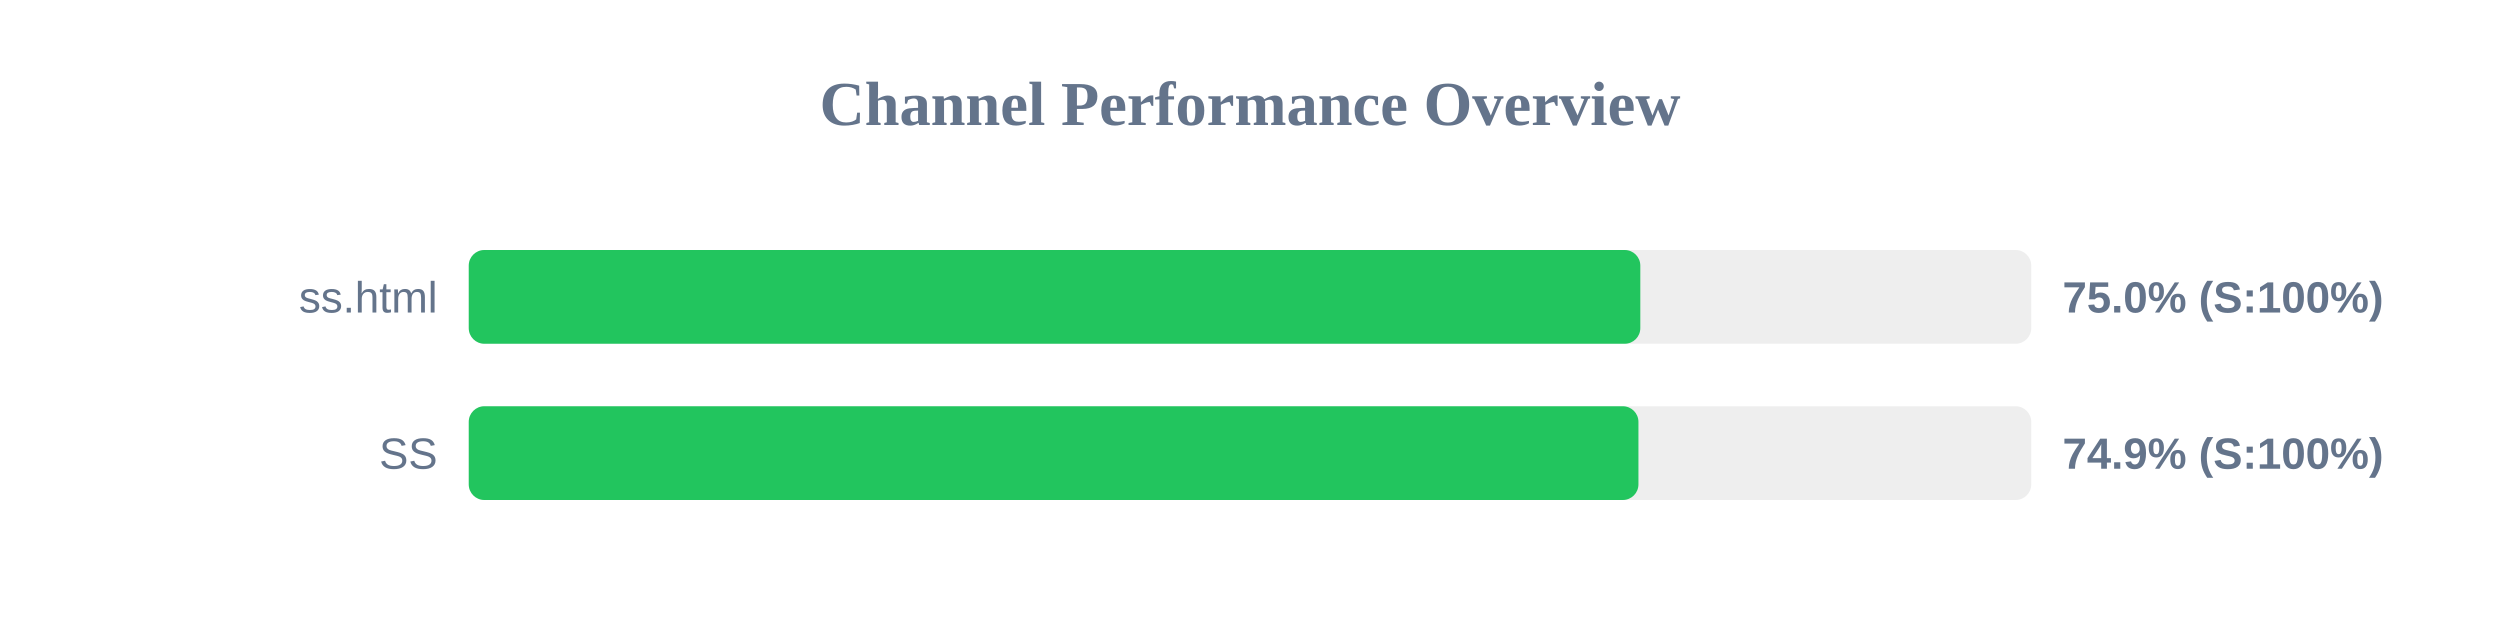
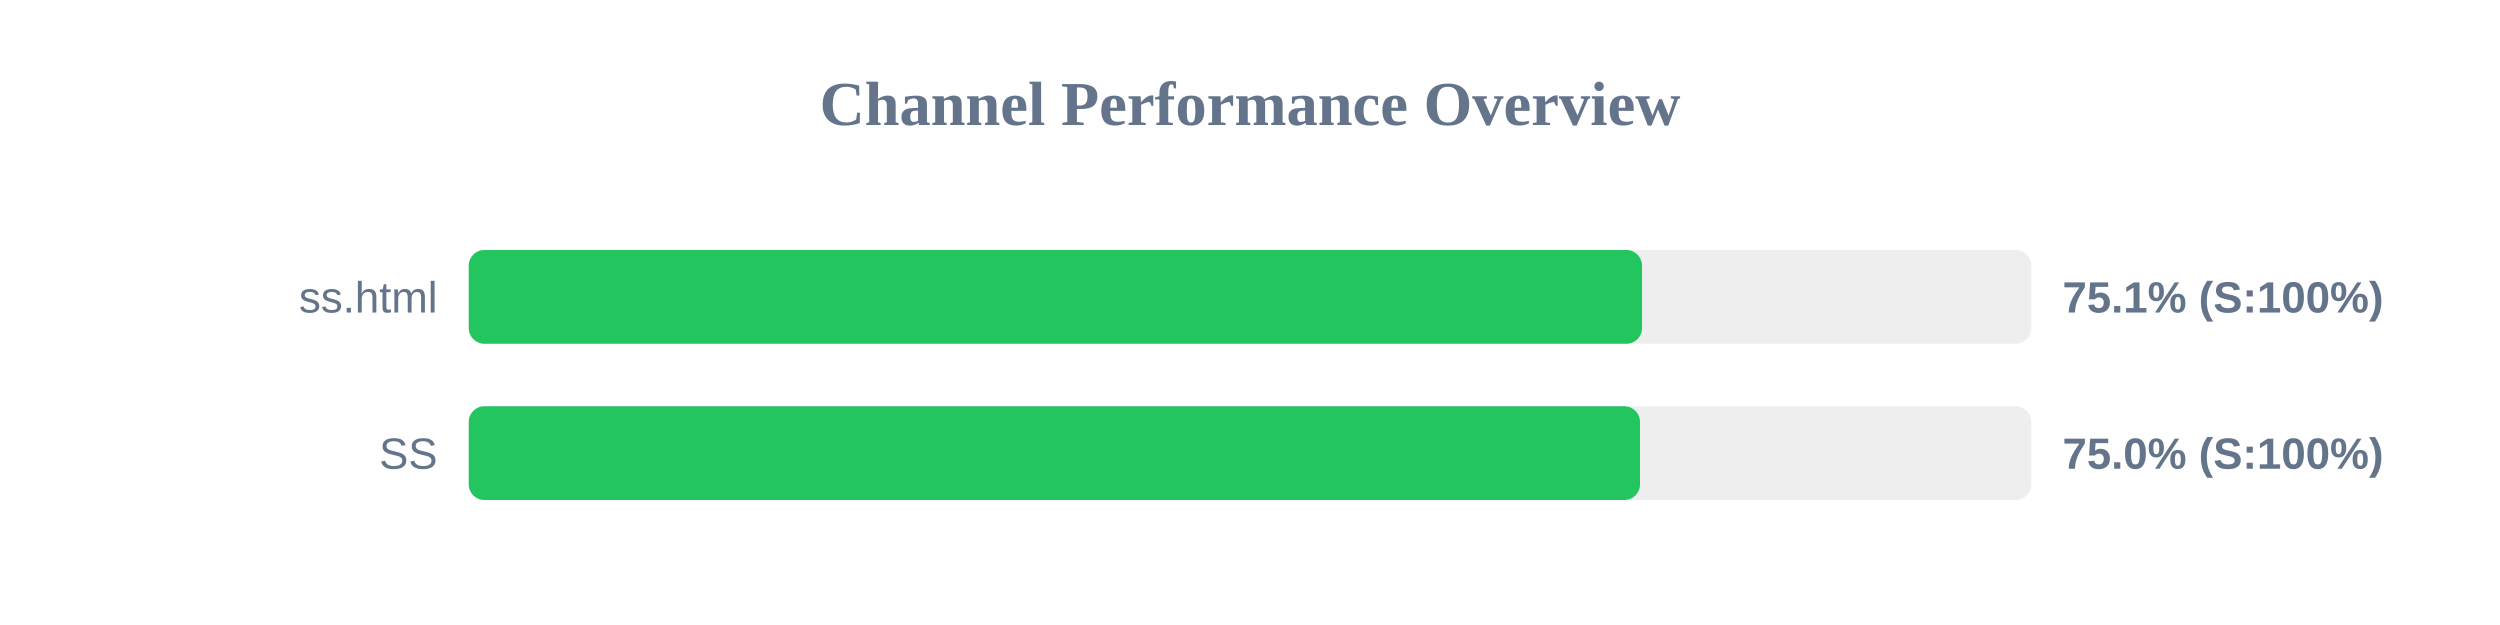
<svg xmlns="http://www.w3.org/2000/svg" width="800" height="200" version="1.1">
  <style>
        .row { font: 14px Arial; fill: #64748b; }
        .score { font: bold 14px Arial; fill: #64748b; }
    </style>
  <text x="400" y="40" text-anchor="middle" font-size="20px" font-weight="bold" fill="#64748b">Channel Performance Overview</text>
  <rect x="150" y="80" width="500" height="30" fill="#eee" rx="5" />
-   <rect x="150" y="80" width="374.9" height="30" fill="#22c55e" rx="5" />
+   <rect x="150" y="80" width="375.45" height="30" fill="#22c55e" rx="5" />
  <text x="140" y="100" text-anchor="end" class="row">ss.html</text>
-   <text x="660" y="100" text-anchor="start" class="score">75.0% (S:100%)</text>
+   <text x="660" y="100" text-anchor="start" class="score">75.1% (S:100%)</text>
  <rect x="150" y="130" width="500" height="30" fill="#eee" rx="5" />
-   <rect x="150" y="130" width="374.3" height="30" fill="#22c55e" rx="5" />
+   <rect x="150" y="130" width="374.8" height="30" fill="#22c55e" rx="5" />
  <text x="140" y="150" text-anchor="end" class="row">SS</text>
-   <text x="660" y="150" text-anchor="start" class="score">74.9% (S:100%)</text>
+   <text x="660" y="150" text-anchor="start" class="score">75.0% (S:100%)</text>
</svg>
